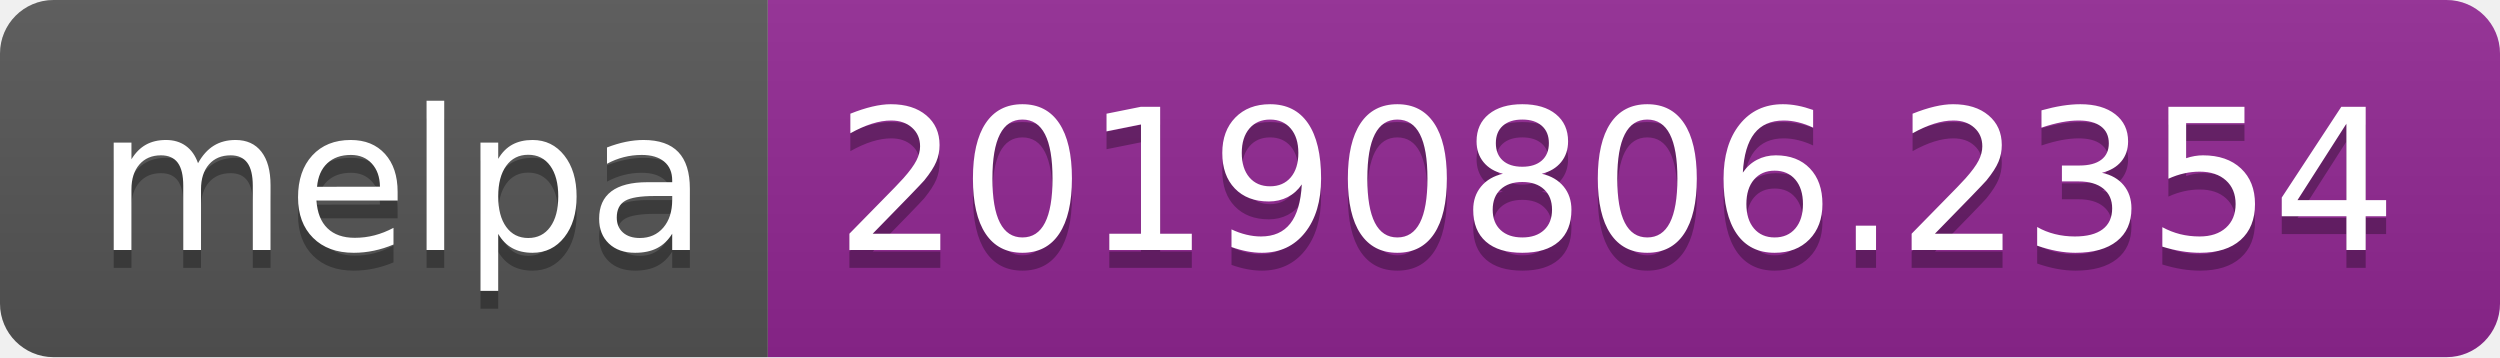
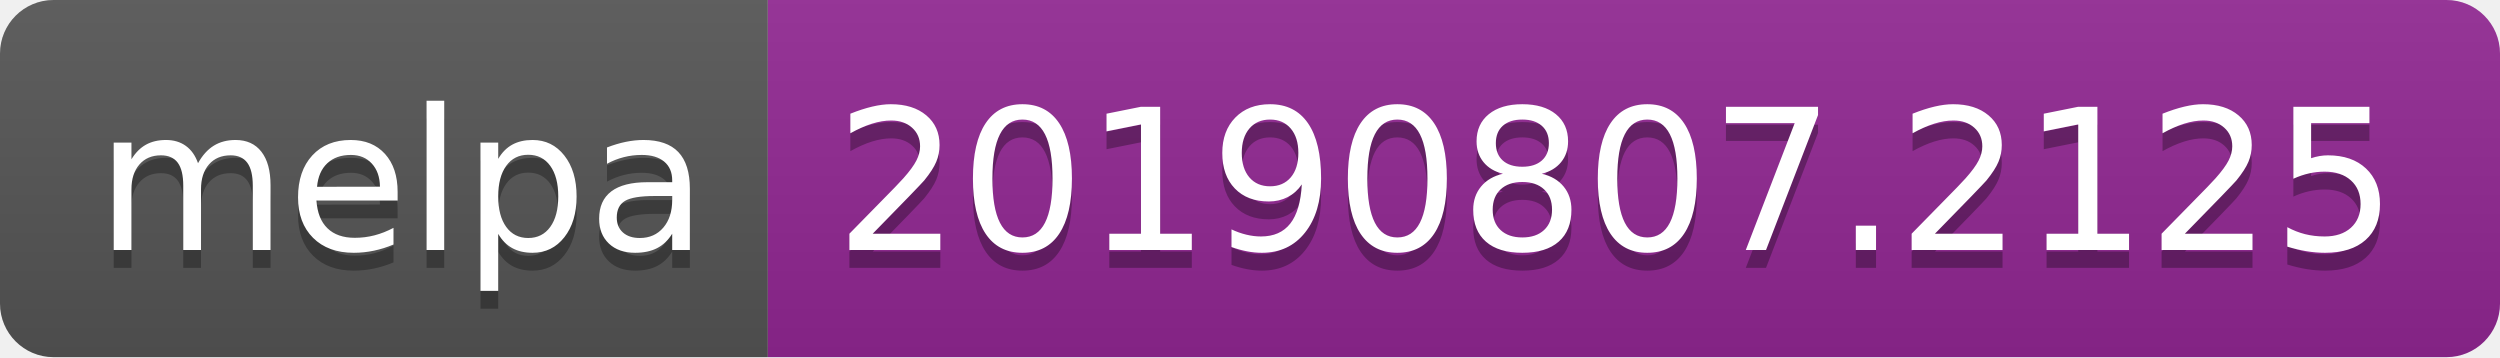
<svg xmlns="http://www.w3.org/2000/svg" width="140" height="20">
  <linearGradient id="b" x2="0" y2="100%">
    <stop offset="0" stop-color="#bbb" stop-opacity=".1" />
    <stop offset="1" stop-opacity=".1" />
  </linearGradient>
  <clipPath id="a">
    <rect width="140" height="20" rx="3" fill="#fff" />
  </clipPath>
  <g clip-path="url(#a)">
    <path fill="#555" d="M0 0h43v20H0z" />
    <path fill="#922793" d="M43 0h97v20H43z" />
    <path fill="url(#b)" d="M0 0h140v20H0z" />
  </g>
  <g fill="#fff" text-anchor="middle" font-family="DejaVu Sans,Verdana,Geneva,sans-serif" font-size="110">
    <text x="225" y="150" fill="#010101" fill-opacity=".3" transform="scale(.1)" textLength="330">melpa</text>
    <text x="225" y="140" transform="scale(.1)" textLength="330">melpa</text>
-     <text x="905" y="150" fill="#010101" fill-opacity=".3" transform="scale(.1)" textLength="870">20190806.2354</text>
-     <text x="905" y="140" transform="scale(.1)" textLength="870">20190806.2354</text>
+     <text x="905" y="150" fill="#010101" fill-opacity=".3" transform="scale(.1)" textLength="870">20190807.2125</text>
+     <text x="905" y="140" transform="scale(.1)" textLength="870">20190807.2125</text>
  </g>
</svg>
